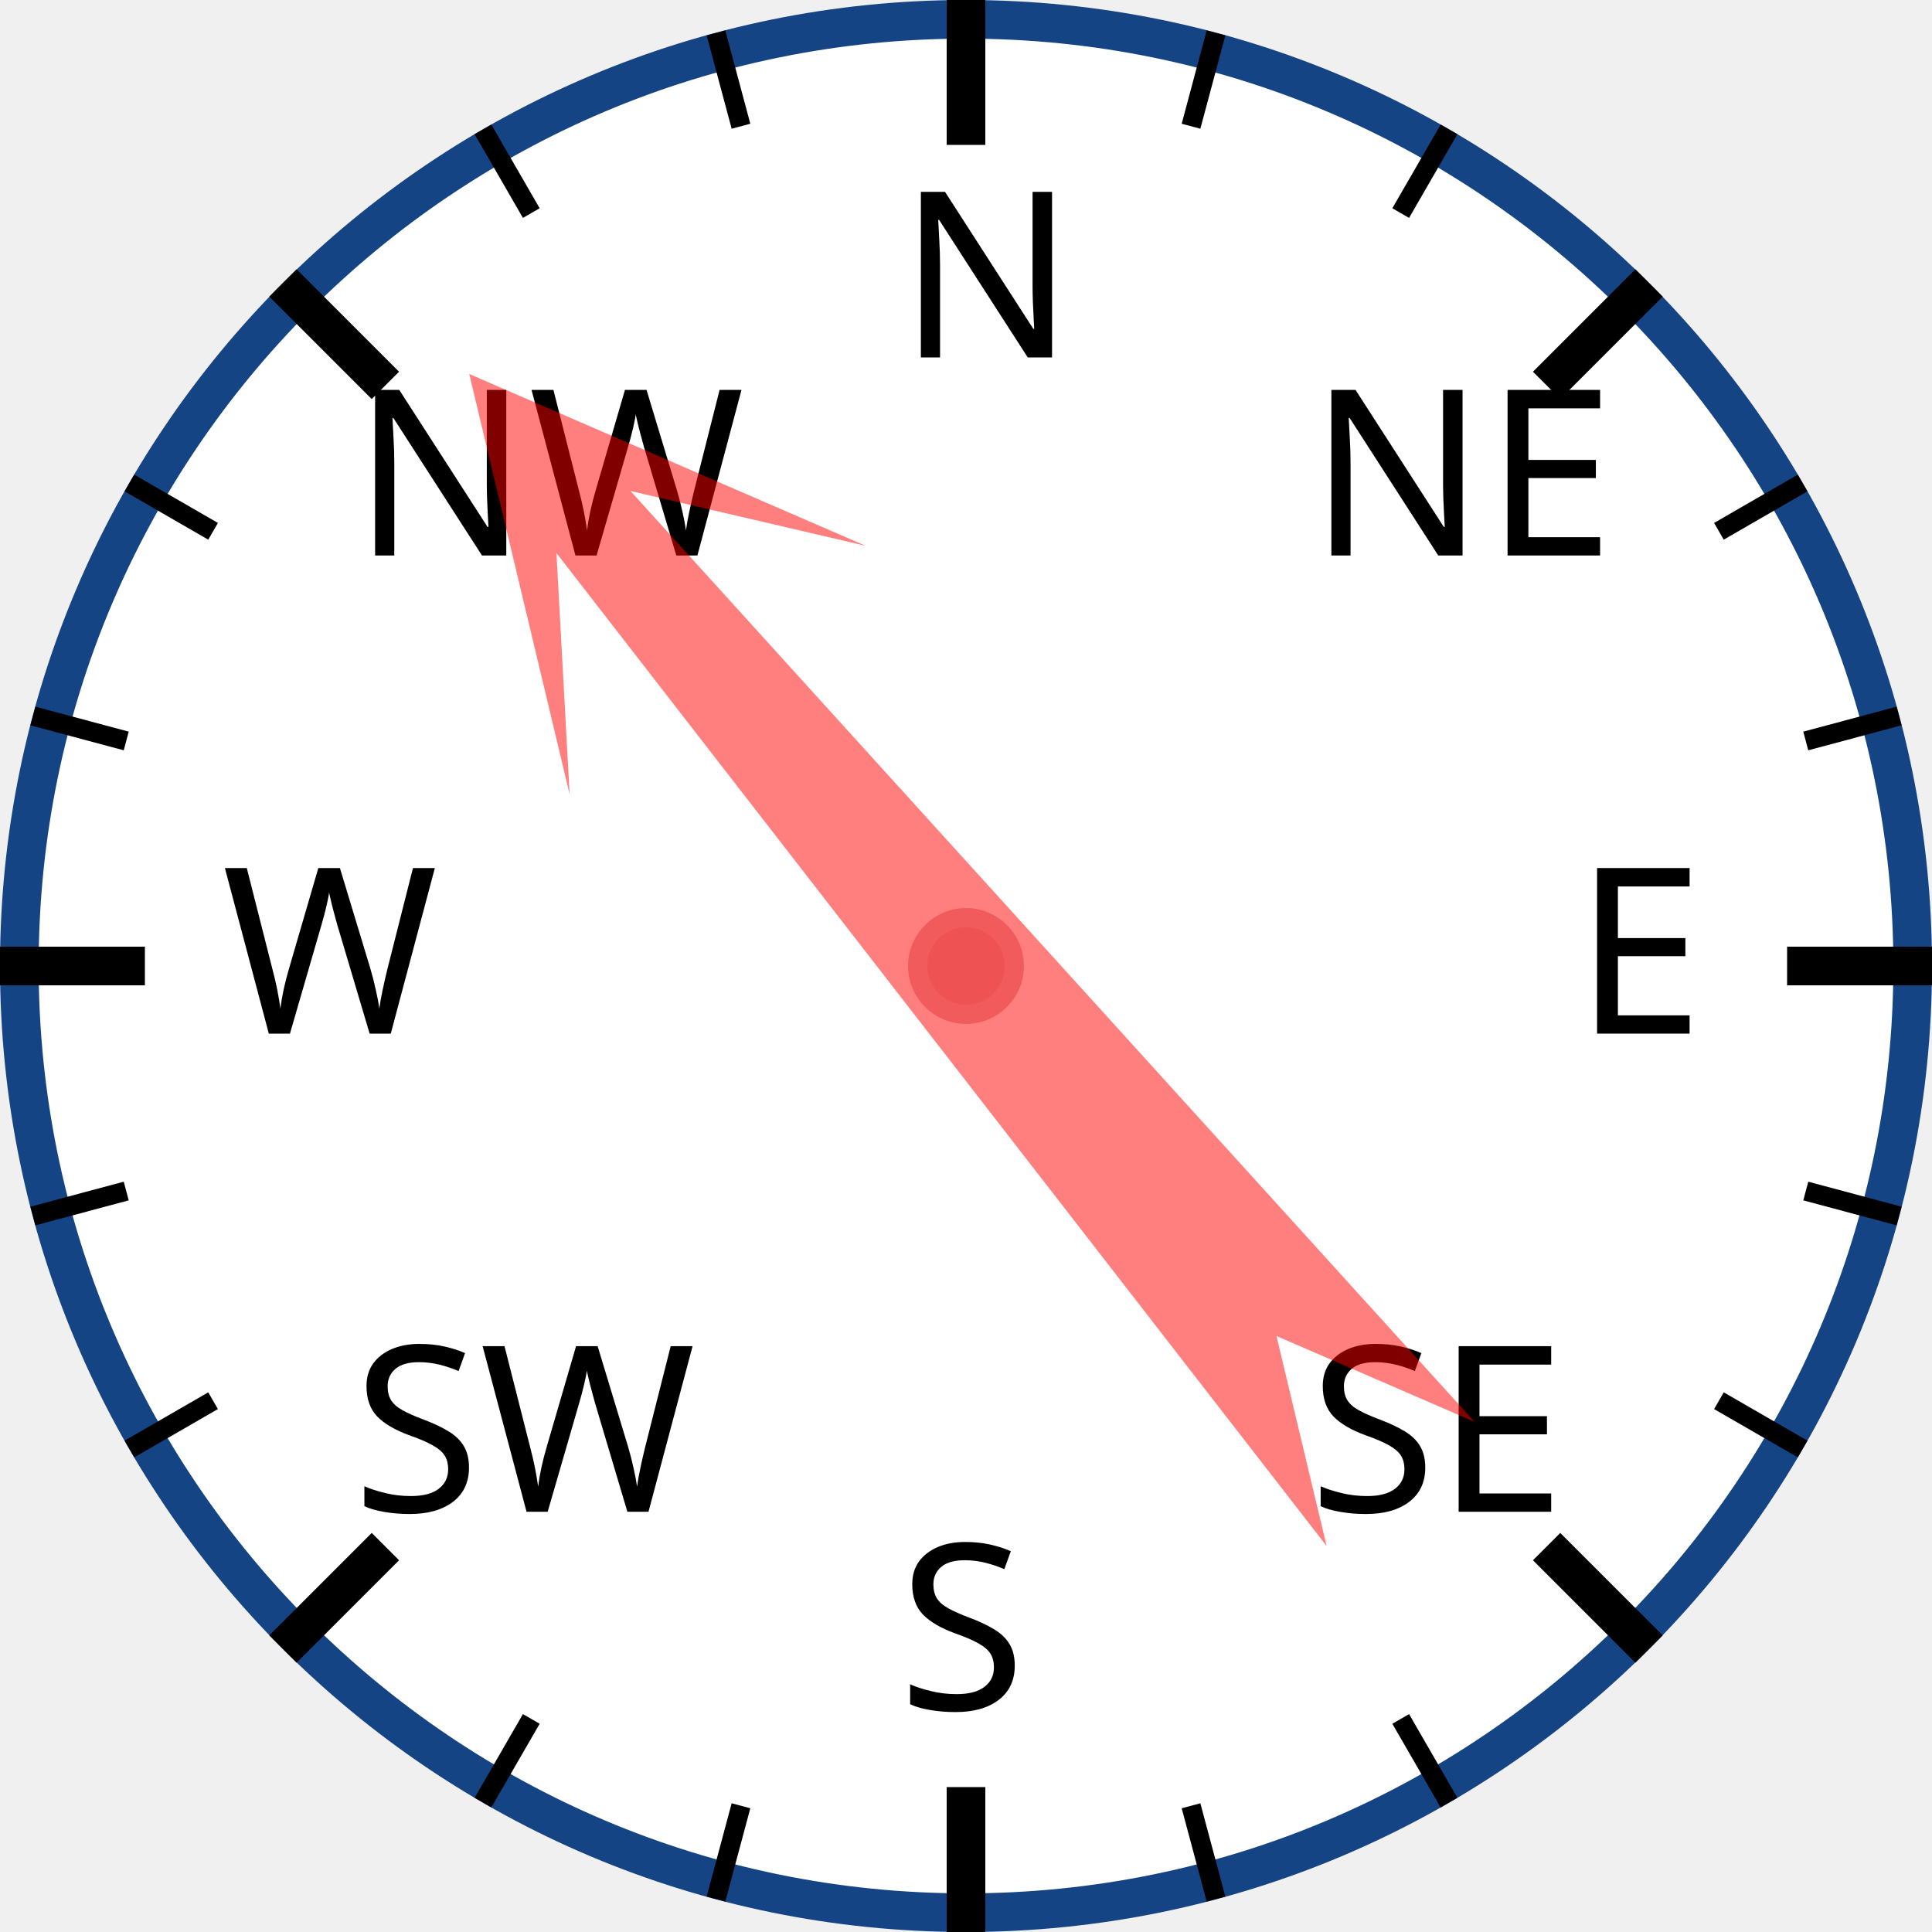
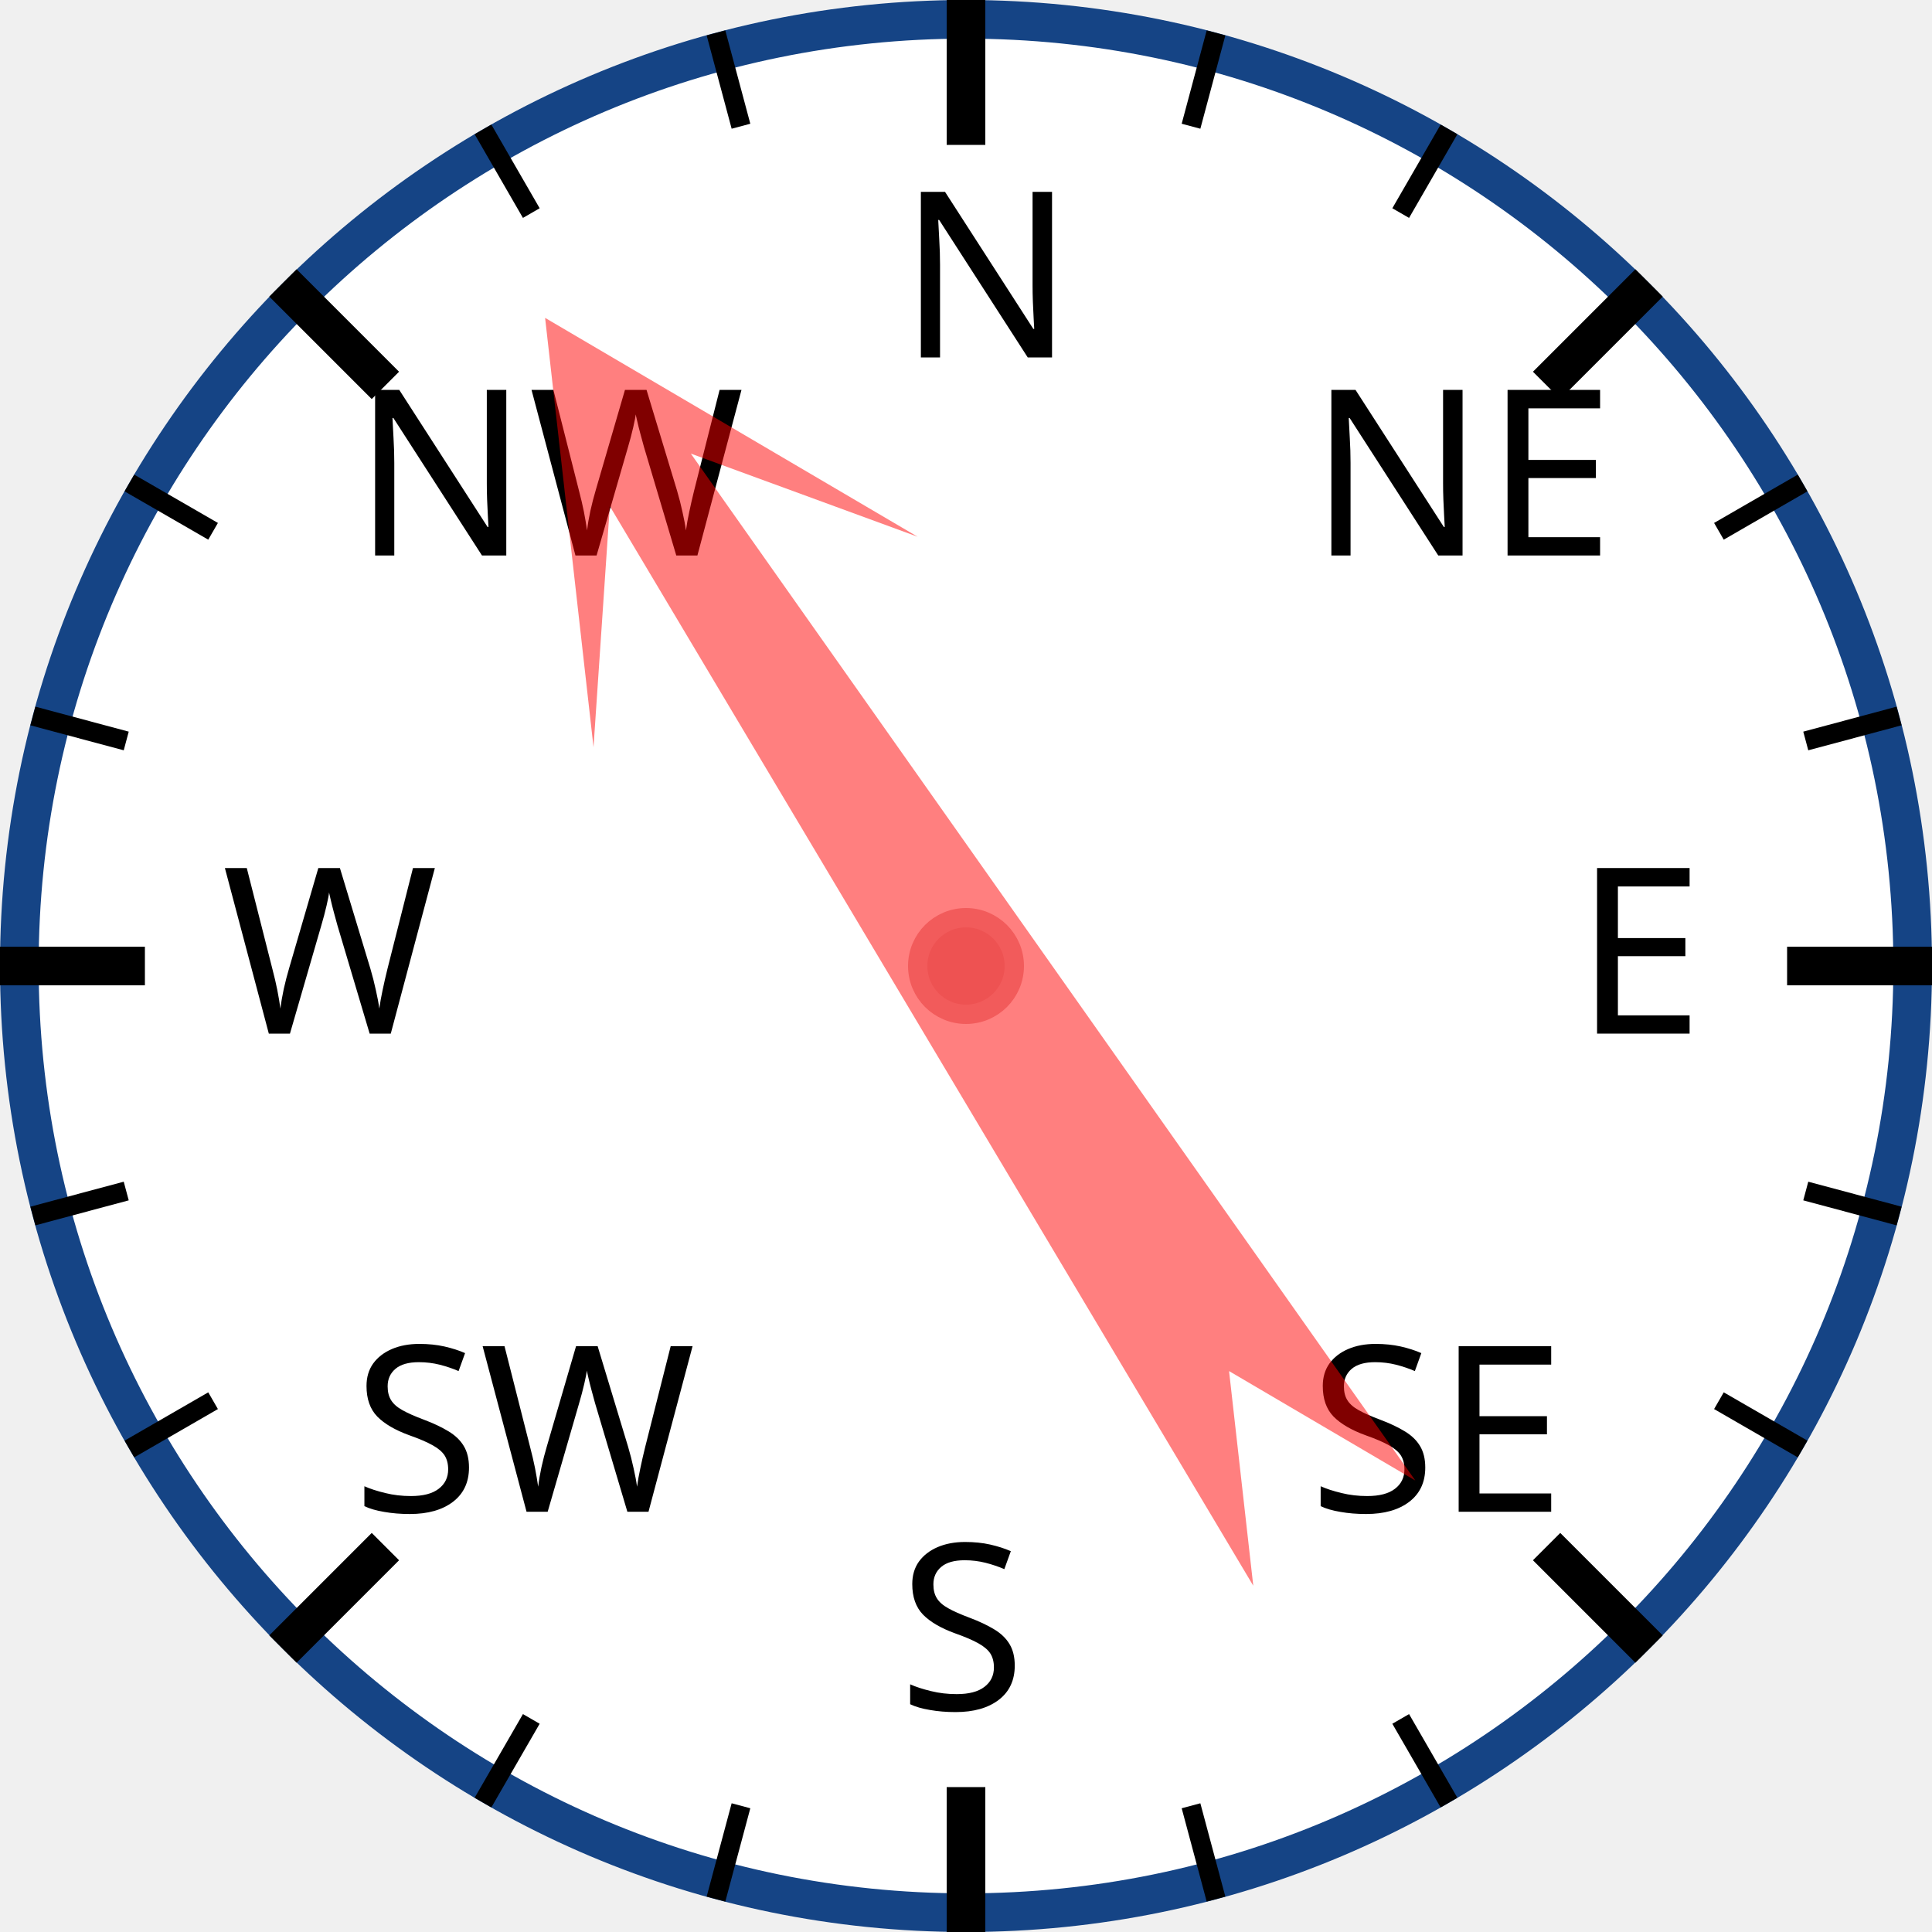
<svg xmlns="http://www.w3.org/2000/svg" width="120px" height="120px" viewBox="0 0 200 200">
  <circle cx="100" cy="100" r="98" style="fill: white; stroke: #154485; stroke-width: 4;" />
  <text x="93.0" y="37.0" style="font-family: sans-serif; font-size: 18pt;">N</text>
  <line x1="100.0" y1="0.0" x2="100.0" y2="15.0" style="stroke: black; stroke-width: 4;" />
  <line x1="74.118" y1="3.407" x2="76.706" y2="13.067" style="stroke: black; stroke-width: 2;" />
  <line x1="50" y1="13.397" x2="55" y2="22.058" style="stroke: black; stroke-width: 2;" />
  <text x="36.503" y="57.503" style="font-family: sans-serif; font-size: 18pt;">NW</text>
  <line x1="29.289" y1="29.289" x2="39.896" y2="39.896" style="stroke: black; stroke-width: 4;" />
  <line x1="13.397" y1="50" x2="22.058" y2="55" style="stroke: black; stroke-width: 2;" />
  <line x1="3.407" y1="74.118" x2="13.067" y2="76.706" style="stroke: black; stroke-width: 2;" />
  <text x="23.0" y="107.0" style="font-family: sans-serif; font-size: 18pt;">W</text>
  <line x1="0.0" y1="100.0" x2="15.0" y2="100.0" style="stroke: black; stroke-width: 4;" />
  <line x1="3.407" y1="125.882" x2="13.067" y2="123.294" style="stroke: black; stroke-width: 2;" />
  <line x1="13.397" y1="150" x2="22.058" y2="145" style="stroke: black; stroke-width: 2;" />
  <text x="36.503" y="156.497" style="font-family: sans-serif; font-size: 18pt;">SW</text>
  <line x1="29.289" y1="170.711" x2="39.896" y2="160.104" style="stroke: black; stroke-width: 4;" />
  <line x1="50" y1="186.603" x2="55" y2="177.942" style="stroke: black; stroke-width: 2;" />
  <line x1="74.118" y1="196.593" x2="76.706" y2="186.933" style="stroke: black; stroke-width: 2;" />
  <text x="93" y="177.0" style="font-family: sans-serif; font-size: 18pt;">S</text>
  <line x1="100" y1="200.0" x2="100" y2="185.0" style="stroke: black; stroke-width: 4;" />
  <line x1="125.882" y1="196.593" x2="123.294" y2="186.933" style="stroke: black; stroke-width: 2;" />
  <line x1="150.0" y1="186.603" x2="145.0" y2="177.942" style="stroke: black; stroke-width: 2;" />
  <text x="135.497" y="156.497" style="font-family: sans-serif; font-size: 18pt;">SE</text>
  <line x1="170.711" y1="170.711" x2="160.104" y2="160.104" style="stroke: black; stroke-width: 4;" />
  <line x1="186.603" y1="150" x2="177.942" y2="145" style="stroke: black; stroke-width: 2;" />
  <line x1="196.593" y1="125.882" x2="186.933" y2="123.294" style="stroke: black; stroke-width: 2;" />
  <text x="163.0" y="107" style="font-family: sans-serif; font-size: 18pt;">E</text>
  <line x1="200.0" y1="100" x2="185.0" y2="100" style="stroke: black; stroke-width: 4;" />
  <line x1="196.593" y1="74.118" x2="186.933" y2="76.706" style="stroke: black; stroke-width: 2;" />
  <line x1="186.603" y1="50" x2="177.942" y2="55" style="stroke: black; stroke-width: 2;" />
  <text x="135.497" y="57.503" style="font-family: sans-serif; font-size: 18pt;">NE</text>
  <line x1="170.711" y1="29.289" x2="160.104" y2="39.896" style="stroke: black; stroke-width: 4;" />
  <line x1="150" y1="13.397" x2="145" y2="22.058" style="stroke: black; stroke-width: 2;" />
  <line x1="125.882" y1="3.407" x2="123.294" y2="13.067" style="stroke: black; stroke-width: 2;" />
-   <polygon points="100 20 120 60 105 40 110 170 100 150 90 170 95 40 80 60" style="fill: red; fill-opacity: 0.5;" transform="rotate(320,100,100)" />
+   <polygon points="100 20 120 60 105 40 110 170 100 150 90 170 95 40 80 60" style="fill: red; fill-opacity: 0.5;" transform="rotate(327,100,100)" />
  <circle cx="100" cy="100" r="5" style="fill: #EE5252; stroke: #F25B5B; stroke-width: 2;" />
</svg>
